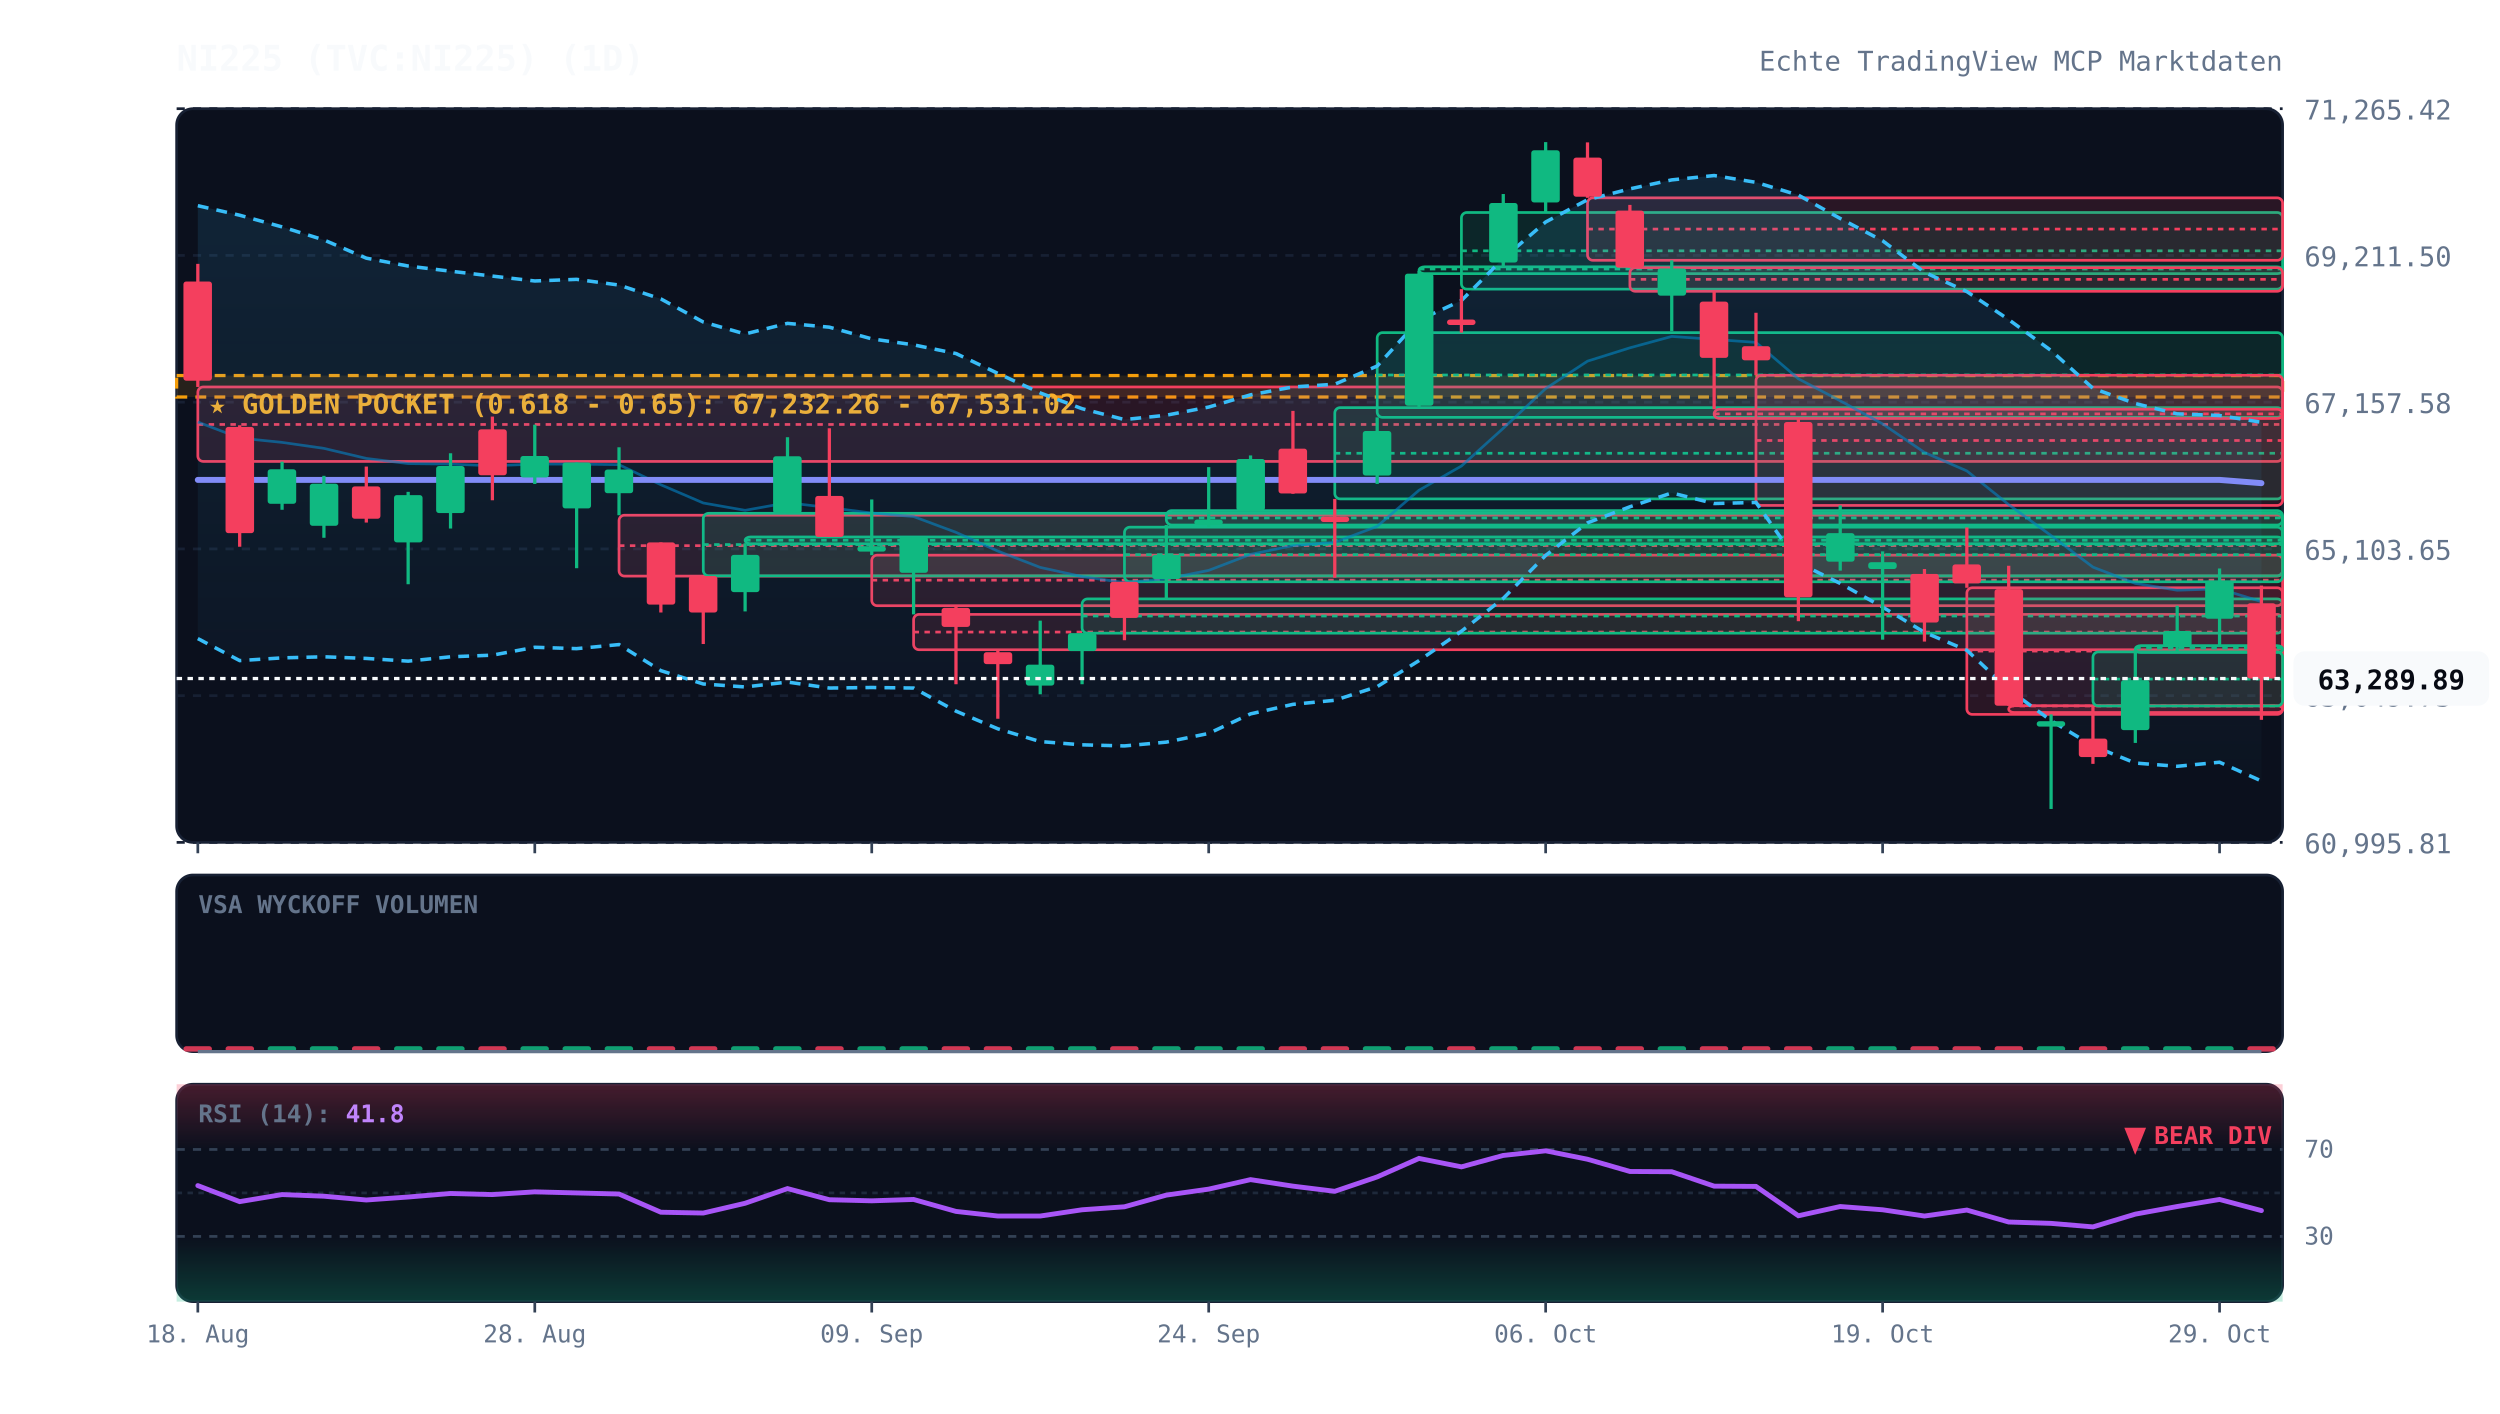
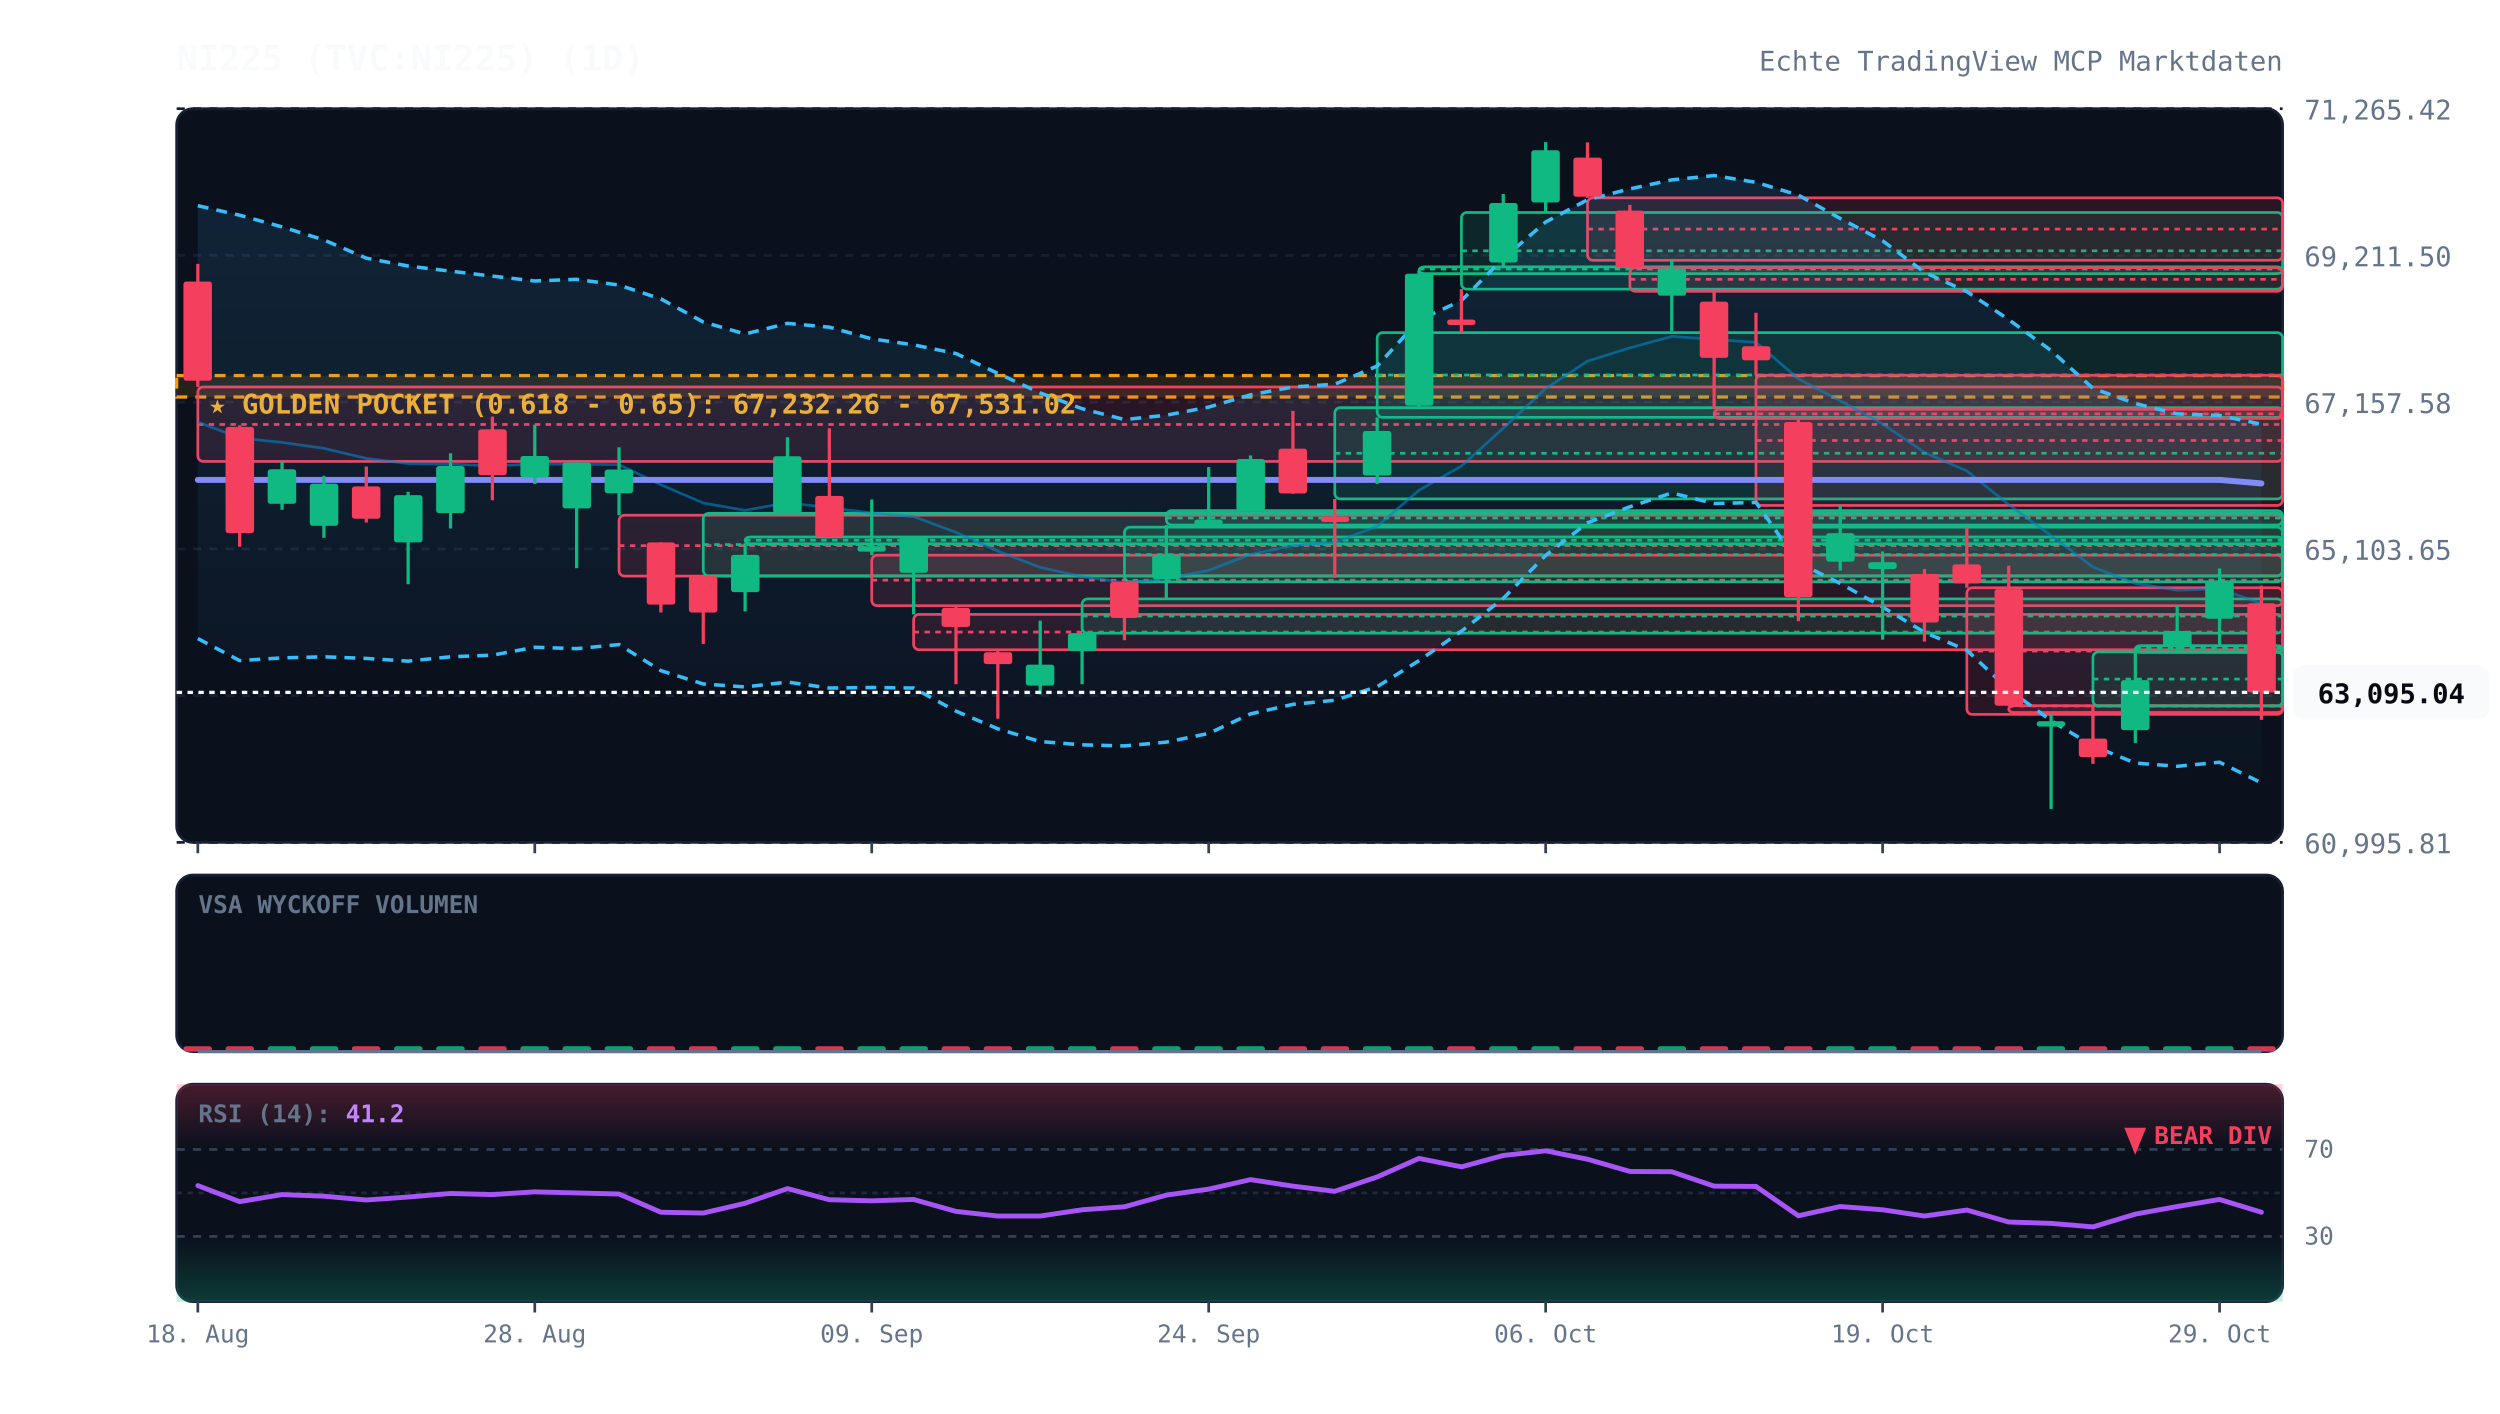
<svg xmlns="http://www.w3.org/2000/svg" viewBox="0 0 920 520" width="100%" height="100%" style="background:#070a13; font-family:'JetBrains Mono', monospace;">
  <defs>
    <linearGradient id="cloud-grad" x1="0%" y1="0%" x2="0%" y2="100%">
      <stop offset="0%" stop-color="#38bdf8" stop-opacity="0.12" />
      <stop offset="100%" stop-color="#38bdf8" stop-opacity="0.02" />
    </linearGradient>
    <linearGradient id="rsi-overbought" x1="0%" y1="0%" x2="0%" y2="100%">
      <stop offset="0%" stop-color="#f43f5e" stop-opacity="0.25" />
      <stop offset="100%" stop-color="#f43f5e" stop-opacity="0.0" />
    </linearGradient>
    <linearGradient id="rsi-oversold" x1="0%" y1="0%" x2="0%" y2="100%">
      <stop offset="0%" stop-color="#10b981" stop-opacity="0.0" />
      <stop offset="100%" stop-color="#10b981" stop-opacity="0.25" />
    </linearGradient>
  </defs>
  <rect x="65" y="40" width="775" height="270" fill="#0b101d" rx="6" stroke="#172033" stroke-width="1" />
  <rect x="65" y="322" width="775" height="65" fill="#0b101d" rx="6" stroke="#172033" stroke-width="1" />
  <rect x="65" y="399" width="775" height="80" fill="#0b101d" rx="6" stroke="#172033" stroke-width="1" />
  <line x1="65" y1="310.0" x2="840" y2="310.0" stroke="#172033" stroke-dasharray="3,3" stroke-width="1" />
  <text x="848" y="314.0" fill="#64748b" font-size="10" text-anchor="start">60,995.81</text>
  <line x1="65" y1="256.0" x2="840" y2="256.0" stroke="#172033" stroke-dasharray="3,3" stroke-width="1" />
  <text x="848" y="260.0" fill="#64748b" font-size="10" text-anchor="start">63,049.73</text>
  <line x1="65" y1="202.0" x2="840" y2="202.0" stroke="#172033" stroke-dasharray="3,3" stroke-width="1" />
  <text x="848" y="206.0" fill="#64748b" font-size="10" text-anchor="start">65,103.65</text>
  <line x1="65" y1="148.0" x2="840" y2="148.0" stroke="#172033" stroke-dasharray="3,3" stroke-width="1" />
  <text x="848" y="152.0" fill="#64748b" font-size="10" text-anchor="start">67,157.58</text>
  <line x1="65" y1="94.0" x2="840" y2="94.0" stroke="#172033" stroke-dasharray="3,3" stroke-width="1" />
  <text x="848" y="98.0" fill="#64748b" font-size="10" text-anchor="start">69,211.50</text>
  <line x1="65" y1="40.0" x2="840" y2="40.0" stroke="#172033" stroke-dasharray="3,3" stroke-width="1" />
  <text x="848" y="44.0" fill="#64748b" font-size="10" text-anchor="start">71,265.42</text>
  <rect x="65" y="138.2" width="775" height="7.9" fill="rgba(245, 158, 11, 0.12)" stroke="#f59e0b" stroke-dasharray="4,3" stroke-width="1.2" />
  <text x="77" y="152.2" fill="#fbbf24" font-size="10" font-weight="bold">★ GOLDEN POCKET (0.618 - 0.65): 67,232.26 - 67,531.02</text>
  <rect x="72.8" y="142.4" width="767.2" height="27.4" fill="rgba(244, 63, 94, 0.13)" stroke="#f43f5e" stroke-width="1" rx="2" />
  <line x1="72.8" y1="156.2" x2="840" y2="156.2" stroke="#f43f5e" stroke-dasharray="2,2" stroke-width="1" />
  <rect x="227.8" y="189.6" width="612.2" height="22.4" fill="rgba(244, 63, 94, 0.13)" stroke="#f43f5e" stroke-width="1" rx="2" />
  <line x1="227.8" y1="200.8" x2="840" y2="200.8" stroke="#f43f5e" stroke-dasharray="2,2" stroke-width="1" />
  <rect x="258.8" y="188.9" width="581.2" height="23.0" fill="rgba(16, 185, 129, 0.13)" stroke="#10b981" stroke-width="1" rx="2" />
  <line x1="258.8" y1="200.4" x2="840" y2="200.4" stroke="#10b981" stroke-dasharray="2,2" stroke-width="1" />
  <rect x="274.2" y="197.6" width="565.8" height="2.5" fill="rgba(16, 185, 129, 0.13)" stroke="#10b981" stroke-width="1" rx="2" />
  <line x1="274.2" y1="198.8" x2="840" y2="198.8" stroke="#10b981" stroke-dasharray="2,2" stroke-width="1" />
  <rect x="320.8" y="204.3" width="519.2" height="18.6" fill="rgba(244, 63, 94, 0.13)" stroke="#f43f5e" stroke-width="1" rx="2" />
  <line x1="320.8" y1="213.5" x2="840" y2="213.5" stroke="#f43f5e" stroke-dasharray="2,2" stroke-width="1" />
  <rect x="336.2" y="226.1" width="503.8" height="13.0" fill="rgba(244, 63, 94, 0.13)" stroke="#f43f5e" stroke-width="1" rx="2" />
  <line x1="336.2" y1="232.6" x2="840" y2="232.6" stroke="#f43f5e" stroke-dasharray="2,2" stroke-width="1" />
  <rect x="398.2" y="220.4" width="441.8" height="12.6" fill="rgba(16, 185, 129, 0.13)" stroke="#10b981" stroke-width="1" rx="2" />
  <line x1="398.2" y1="226.7" x2="840" y2="226.7" stroke="#10b981" stroke-dasharray="2,2" stroke-width="1" />
  <rect x="413.8" y="194.0" width="426.2" height="20.1" fill="rgba(16, 185, 129, 0.13)" stroke="#10b981" stroke-width="1" rx="2" />
  <line x1="413.8" y1="204.1" x2="840" y2="204.1" stroke="#10b981" stroke-dasharray="2,2" stroke-width="1" />
  <rect x="429.2" y="187.9" width="410.8" height="5.3" fill="rgba(16, 185, 129, 0.13)" stroke="#10b981" stroke-width="1" rx="2" />
  <line x1="429.2" y1="190.6" x2="840" y2="190.6" stroke="#10b981" stroke-dasharray="2,2" stroke-width="1" />
  <rect x="491.2" y="150.0" width="348.8" height="33.6" fill="rgba(16, 185, 129, 0.13)" stroke="#10b981" stroke-width="1" rx="2" />
  <line x1="491.2" y1="166.8" x2="840" y2="166.8" stroke="#10b981" stroke-dasharray="2,2" stroke-width="1" />
  <rect x="506.8" y="122.4" width="333.2" height="31.2" fill="rgba(16, 185, 129, 0.13)" stroke="#10b981" stroke-width="1" rx="2" />
  <line x1="506.8" y1="138.0" x2="840" y2="138.0" stroke="#10b981" stroke-dasharray="2,2" stroke-width="1" />
  <rect x="522.2" y="98.2" width="317.8" height="2.5" fill="rgba(16, 185, 129, 0.13)" stroke="#10b981" stroke-width="1" rx="2" />
  <line x1="522.2" y1="99.0" x2="840" y2="99.0" stroke="#10b981" stroke-dasharray="2,2" stroke-width="1" />
  <rect x="537.8" y="78.2" width="302.2" height="28.2" fill="rgba(16, 185, 129, 0.13)" stroke="#10b981" stroke-width="1" rx="2" />
  <line x1="537.8" y1="92.3" x2="840" y2="92.3" stroke="#10b981" stroke-dasharray="2,2" stroke-width="1" />
  <rect x="584.2" y="72.8" width="255.8" height="23.0" fill="rgba(244, 63, 94, 0.13)" stroke="#f43f5e" stroke-width="1" rx="2" />
  <line x1="584.2" y1="84.3" x2="840" y2="84.3" stroke="#f43f5e" stroke-dasharray="2,2" stroke-width="1" />
  <rect x="599.8" y="98.5" width="240.2" height="8.7" fill="rgba(244, 63, 94, 0.13)" stroke="#f43f5e" stroke-width="1" rx="2" />
  <line x1="599.8" y1="102.8" x2="840" y2="102.8" stroke="#f43f5e" stroke-dasharray="2,2" stroke-width="1" />
  <rect x="630.8" y="150.6" width="209.2" height="3.4" fill="rgba(244, 63, 94, 0.13)" stroke="#f43f5e" stroke-width="1" rx="2" />
  <line x1="630.8" y1="152.3" x2="840" y2="152.3" stroke="#f43f5e" stroke-dasharray="2,2" stroke-width="1" />
  <rect x="646.2" y="138.1" width="193.8" height="47.9" fill="rgba(244, 63, 94, 0.13)" stroke="#f43f5e" stroke-width="1" rx="2" />
  <line x1="646.2" y1="162.1" x2="840" y2="162.1" stroke="#f43f5e" stroke-dasharray="2,2" stroke-width="1" />
  <rect x="723.8" y="216.3" width="116.2" height="46.6" fill="rgba(244, 63, 94, 0.13)" stroke="#f43f5e" stroke-width="1" rx="2" />
  <line x1="723.8" y1="239.6" x2="840" y2="239.6" stroke="#f43f5e" stroke-dasharray="2,2" stroke-width="1" />
  <rect x="739.2" y="259.7" width="100.8" height="2.5" fill="rgba(244, 63, 94, 0.13)" stroke="#f43f5e" stroke-width="1" rx="2" />
  <line x1="739.2" y1="259.8" x2="840" y2="259.8" stroke="#f43f5e" stroke-dasharray="2,2" stroke-width="1" />
  <rect x="770.2" y="239.9" width="69.8" height="19.9" fill="rgba(16, 185, 129, 0.13)" stroke="#10b981" stroke-width="1" rx="2" />
  <line x1="770.2" y1="249.9" x2="840" y2="249.9" stroke="#10b981" stroke-dasharray="2,2" stroke-width="1" />
  <rect x="785.8" y="237.6" width="54.2" height="2.5" fill="rgba(16, 185, 129, 0.13)" stroke="#10b981" stroke-width="1" rx="2" />
  <line x1="785.8" y1="238.5" x2="840" y2="238.5" stroke="#10b981" stroke-dasharray="2,2" stroke-width="1" />
-   <polygon points="72.8,75.7 88.2,79.2 103.8,83.5 119.2,88.3 134.8,95.0 150.2,97.9 165.8,99.8 181.2,101.6 196.8,103.4 212.2,102.8 227.8,104.9 243.2,110.0 258.8,118.5 274.2,122.9 289.8,119.0 305.2,120.4 320.8,124.7 336.2,126.9 351.8,130.1 367.2,137.4 382.8,144.6 398.2,150.4 413.8,154.4 429.2,152.8 444.8,149.8 460.2,145.3 475.8,142.4 491.2,141.4 506.8,134.7 522.2,117.8 537.8,110.6 553.2,95.1 568.8,81.7 584.2,73.5 599.8,69.5 615.2,66.2 630.8,64.6 646.2,67.1 661.8,71.8 677.2,80.4 692.8,88.6 708.2,100.2 723.8,107.3 739.2,117.6 754.8,129.0 770.2,142.9 785.8,148.5 801.2,152.3 816.8,152.9 832.2,155.4 832.2,287.4 816.8,280.5 801.2,282.0 785.8,280.8 770.2,274.5 754.8,265.2 739.2,253.7 723.8,239.3 708.2,232.7 692.8,223.4 677.2,214.7 661.8,207.1 646.2,184.9 630.8,185.3 615.2,181.4 599.8,186.5 584.2,192.4 568.8,204.4 553.2,220.2 537.8,232.3 522.2,243.1 506.8,252.7 491.2,257.7 475.8,259.2 460.2,262.7 444.8,269.9 429.2,273.1 413.8,274.5 398.2,274.1 382.8,272.9 367.2,268.2 351.8,261.7 336.2,253.2 320.8,253.0 305.2,253.2 289.8,251.0 274.2,252.8 258.8,251.7 243.2,246.8 227.8,237.2 212.2,238.7 196.8,238.2 181.2,241.1 165.8,241.7 150.2,243.3 134.8,242.3 119.2,241.7 103.8,242.1 88.2,243.1 72.8,235.0" fill="url(#cloud-grad)" />
-   <polyline points="72.8,75.7 88.2,79.2 103.8,83.5 119.2,88.3 134.8,95.0 150.2,97.9 165.8,99.8 181.2,101.6 196.8,103.4 212.2,102.8 227.8,104.9 243.2,110.0 258.8,118.5 274.2,122.9 289.8,119.0 305.2,120.4 320.8,124.7 336.2,126.9 351.8,130.1 367.2,137.4 382.8,144.6 398.2,150.4 413.8,154.4 429.2,152.8 444.8,149.8 460.2,145.3 475.8,142.4 491.2,141.4 506.8,134.7 522.2,117.8 537.8,110.6 553.2,95.1 568.8,81.7 584.2,73.5 599.8,69.5 615.2,66.2 630.8,64.6 646.2,67.1 661.8,71.8 677.2,80.4 692.8,88.6 708.2,100.2 723.8,107.3 739.2,117.6 754.8,129.0 770.2,142.9 785.8,148.5 801.2,152.3 816.8,152.9 832.2,155.4" fill="none" stroke="#38bdf8" stroke-width="1.3" stroke-dasharray="4,3" />
-   <polyline points="72.8,235.0 88.2,243.1 103.8,242.1 119.2,241.7 134.8,242.3 150.2,243.3 165.8,241.7 181.2,241.1 196.8,238.2 212.2,238.7 227.8,237.2 243.2,246.8 258.8,251.7 274.2,252.8 289.8,251.0 305.2,253.2 320.8,253.0 336.2,253.2 351.8,261.7 367.2,268.2 382.8,272.9 398.2,274.1 413.8,274.5 429.2,273.1 444.8,269.9 460.2,262.7 475.8,259.2 491.2,257.7 506.8,252.7 522.2,243.1 537.8,232.3 553.2,220.2 568.8,204.4 584.2,192.4 599.8,186.5 615.2,181.4 630.8,185.3 646.2,184.9 661.8,207.1 677.2,214.7 692.8,223.4 708.2,232.7 723.8,239.3 739.2,253.7 754.8,265.2 770.2,274.5 785.8,280.8 801.2,282.0 816.8,280.5 832.2,287.4" fill="none" stroke="#38bdf8" stroke-width="1.3" stroke-dasharray="4,3" />
-   <polyline points="72.8,155.3 88.2,161.2 103.8,162.8 119.2,165.0 134.8,168.7 150.2,170.6 165.8,170.8 181.2,171.4 196.8,170.8 212.2,170.8 227.8,171.0 243.2,178.4 258.8,185.1 274.2,187.8 289.8,185.0 305.2,186.8 320.8,188.8 336.2,190.1 351.8,195.9 367.2,202.8 382.8,208.8 398.2,212.2 413.8,214.4 429.2,213.0 444.8,209.9 460.2,204.0 475.8,200.8 491.2,199.6 506.8,193.7 522.2,180.4 537.8,171.5 553.2,157.6 568.8,143.0 584.2,132.9 599.8,128.0 615.2,123.8 630.8,124.9 646.2,126.0 661.8,139.4 677.2,147.5 692.8,156.0 708.2,166.5 723.8,173.3 739.2,185.7 754.8,197.1 770.2,208.7 785.8,214.7 801.2,217.2 816.8,216.7 832.2,221.4" fill="none" stroke="#0284c7" stroke-width="1.0" stroke-opacity="0.6" />
-   <polyline points="72.8,176.6 88.2,176.6 103.8,176.6 119.2,176.6 134.8,176.6 150.2,176.6 165.8,176.6 181.2,176.6 196.8,176.6 212.2,176.6 227.8,176.6 243.2,176.6 258.8,176.6 274.2,176.6 289.8,176.6 305.2,176.6 320.8,176.6 336.2,176.6 351.8,176.6 367.2,176.6 382.8,176.6 398.2,176.6 413.8,176.6 429.2,176.6 444.8,176.6 460.2,176.6 475.8,176.6 491.2,176.6 506.8,176.6 522.2,176.6 537.8,176.6 553.2,176.6 568.8,176.6 584.2,176.6 599.8,176.6 615.2,176.6 630.8,176.6 646.2,176.6 661.8,176.6 677.2,176.6 692.8,176.6 708.2,176.6 723.8,176.6 739.2,176.6 754.8,176.6 770.2,176.6 785.8,176.6 801.2,176.6 816.8,176.6 832.2,177.8" fill="none" stroke="#818cf8" stroke-width="2.2" stroke-linecap="round" />
+   <polygon points="72.8,75.7 88.2,79.2 103.8,83.5 119.2,88.3 134.8,95.0 150.2,97.9 165.8,99.8 181.2,101.6 196.8,103.4 212.2,102.8 227.8,104.9 243.2,110.0 258.8,118.5 274.2,122.9 289.8,119.0 305.2,120.4 320.8,124.7 336.2,126.9 351.8,130.1 367.2,137.4 382.8,144.6 398.2,150.4 413.8,154.4 429.2,152.8 444.8,149.8 460.2,145.3 475.8,142.4 491.2,141.4 506.8,134.7 522.2,117.8 537.8,110.6 553.2,95.1 568.8,81.7 584.2,73.5 599.8,69.5 615.2,66.2 630.8,64.6 646.2,67.1 661.8,71.8 677.2,80.4 692.8,88.6 708.2,100.2 723.8,107.3 739.2,117.6 754.8,129.0 770.2,142.9 785.8,148.5 801.2,152.3 816.8,152.9 832.2,156.1 832.2,288.1 816.8,280.5 801.2,282.0 785.8,280.8 770.2,274.5 754.8,265.2 739.2,253.7 723.8,239.3 708.2,232.7 692.8,223.4 677.2,214.7 661.8,207.1 646.2,184.9 630.8,185.3 615.2,181.4 599.8,186.5 584.2,192.4 568.8,204.4 553.2,220.2 537.8,232.3 522.2,243.1 506.8,252.7 491.2,257.7 475.8,259.2 460.2,262.7 444.8,269.9 429.2,273.1 413.8,274.5 398.2,274.1 382.8,272.9 367.2,268.2 351.8,261.7 336.2,253.2 320.8,253.0 305.2,253.2 289.8,251.0 274.2,252.8 258.8,251.7 243.2,246.8 227.8,237.2 212.2,238.7 196.8,238.2 181.2,241.1 165.8,241.7 150.2,243.3 134.8,242.3 119.2,241.7 103.8,242.1 88.2,243.1 72.8,235.0" fill="url(#cloud-grad)" />
+   <polyline points="72.8,75.7 88.2,79.2 103.8,83.5 119.2,88.3 134.8,95.0 150.2,97.9 165.8,99.8 181.2,101.6 196.8,103.4 212.2,102.8 227.8,104.9 243.2,110.0 258.8,118.5 274.2,122.9 289.8,119.0 305.2,120.4 320.8,124.7 336.2,126.9 351.8,130.1 367.2,137.4 382.8,144.6 398.2,150.4 413.8,154.4 429.2,152.8 444.8,149.8 460.2,145.3 475.8,142.4 491.2,141.4 506.8,134.7 522.2,117.8 537.8,110.6 553.2,95.1 568.8,81.7 584.2,73.5 599.8,69.5 615.2,66.2 630.8,64.6 646.2,67.1 661.8,71.8 677.2,80.4 692.8,88.6 708.2,100.2 723.8,107.3 739.2,117.6 754.8,129.0 770.2,142.9 785.8,148.5 801.2,152.3 816.8,152.9 832.2,156.1" fill="none" stroke="#38bdf8" stroke-width="1.3" stroke-dasharray="4,3" />
+   <polyline points="72.8,235.0 88.2,243.1 103.8,242.1 119.2,241.7 134.8,242.3 150.2,243.3 165.8,241.7 181.2,241.1 196.8,238.2 212.2,238.7 227.8,237.2 243.2,246.8 258.8,251.7 274.2,252.8 289.8,251.0 305.2,253.2 320.8,253.0 336.2,253.2 351.8,261.7 367.2,268.2 382.8,272.9 398.2,274.1 413.8,274.5 429.2,273.1 444.8,269.9 460.2,262.7 475.8,259.2 491.2,257.7 506.8,252.7 522.2,243.1 537.8,232.3 553.2,220.2 568.8,204.4 584.2,192.4 599.8,186.5 615.2,181.4 630.8,185.3 646.2,184.9 661.8,207.1 677.2,214.7 692.8,223.4 708.2,232.7 723.8,239.3 739.2,253.7 754.8,265.2 770.2,274.5 785.8,280.8 801.2,282.0 816.8,280.5 832.2,288.1" fill="none" stroke="#38bdf8" stroke-width="1.3" stroke-dasharray="4,3" />
+   <polyline points="72.8,155.3 88.2,161.2 103.8,162.8 119.2,165.0 134.8,168.7 150.2,170.6 165.8,170.8 181.2,171.4 196.8,170.8 212.2,170.8 227.8,171.0 243.2,178.4 258.8,185.1 274.2,187.8 289.8,185.0 305.2,186.8 320.8,188.8 336.2,190.1 351.8,195.9 367.2,202.8 382.8,208.8 398.2,212.2 413.8,214.4 429.2,213.0 444.8,209.9 460.2,204.0 475.8,200.8 491.2,199.6 506.8,193.7 522.2,180.4 537.8,171.5 553.2,157.6 568.8,143.0 584.2,132.9 599.8,128.0 615.2,123.8 630.8,124.9 646.2,126.0 661.8,139.4 677.2,147.5 692.8,156.0 708.2,166.5 723.8,173.3 739.2,185.7 754.8,197.1 770.2,208.7 785.8,214.7 801.2,217.2 816.8,216.7 832.2,222.1" fill="none" stroke="#0284c7" stroke-width="1.0" stroke-opacity="0.6" />
+   <polyline points="72.8,176.6 88.2,176.6 103.8,176.6 119.2,176.6 134.8,176.6 150.2,176.6 165.8,176.6 181.2,176.6 196.8,176.6 212.2,176.6 227.8,176.6 243.2,176.6 258.8,176.6 274.2,176.6 289.8,176.6 305.2,176.6 320.8,176.6 336.2,176.6 351.8,176.6 367.2,176.6 382.8,176.6 398.2,176.6 413.8,176.6 429.2,176.6 444.8,176.6 460.2,176.6 475.8,176.6 491.2,176.6 506.8,176.6 522.2,176.6 537.8,176.6 553.2,176.6 568.8,176.6 584.2,176.6 599.8,176.6 615.2,176.6 630.8,176.6 646.2,176.6 661.8,176.6 677.2,176.6 692.8,176.6 708.2,176.6 723.8,176.6 739.2,176.6 754.8,176.6 770.2,176.6 785.8,176.6 801.2,176.6 816.8,176.6 832.2,177.9" fill="none" stroke="#818cf8" stroke-width="2.2" stroke-linecap="round" />
  <line x1="72.8" y1="97.1" x2="72.8" y2="142.4" stroke="#f43f5e" stroke-width="1.2" />
  <rect x="67.5" y="103.6" width="10.5" height="36.5" fill="#f43f5e" rx="1" />
  <line x1="88.2" y1="156.5" x2="88.2" y2="201.2" stroke="#f43f5e" stroke-width="1.2" />
  <rect x="83.0" y="157.1" width="10.5" height="39.1" fill="#f43f5e" rx="1" />
  <line x1="103.8" y1="169.9" x2="103.8" y2="187.6" stroke="#10b981" stroke-width="1.2" />
  <rect x="98.5" y="172.7" width="10.5" height="12.7" fill="#10b981" rx="1" />
  <line x1="119.2" y1="175.1" x2="119.2" y2="197.9" stroke="#10b981" stroke-width="1.2" />
  <rect x="114.0" y="178.0" width="10.5" height="15.5" fill="#10b981" rx="1" />
  <line x1="134.8" y1="171.7" x2="134.8" y2="192.3" stroke="#f43f5e" stroke-width="1.2" />
  <rect x="129.5" y="179.0" width="10.5" height="11.9" fill="#f43f5e" rx="1" />
  <line x1="150.2" y1="181.0" x2="150.2" y2="215.0" stroke="#10b981" stroke-width="1.2" />
  <rect x="145.0" y="182.2" width="10.5" height="17.4" fill="#10b981" rx="1" />
  <line x1="165.8" y1="166.8" x2="165.8" y2="194.5" stroke="#10b981" stroke-width="1.2" />
  <rect x="160.5" y="171.5" width="10.5" height="17.3" fill="#10b981" rx="1" />
  <line x1="181.2" y1="153.3" x2="181.2" y2="184.1" stroke="#f43f5e" stroke-width="1.2" />
  <rect x="176.0" y="158.0" width="10.5" height="16.9" fill="#f43f5e" rx="1" />
  <line x1="196.8" y1="156.3" x2="196.8" y2="178.1" stroke="#10b981" stroke-width="1.2" />
  <rect x="191.5" y="167.8" width="10.5" height="7.9" fill="#10b981" rx="1" />
  <line x1="212.2" y1="170.2" x2="212.2" y2="209.1" stroke="#10b981" stroke-width="1.2" />
  <rect x="207.0" y="170.2" width="10.5" height="16.9" fill="#10b981" rx="1" />
  <line x1="227.8" y1="164.6" x2="227.8" y2="189.6" stroke="#10b981" stroke-width="1.2" />
  <rect x="222.5" y="172.8" width="10.5" height="8.7" fill="#10b981" rx="1" />
  <line x1="243.2" y1="199.6" x2="243.2" y2="225.4" stroke="#f43f5e" stroke-width="1.2" />
  <rect x="238.0" y="199.6" width="10.5" height="22.9" fill="#f43f5e" rx="1" />
  <line x1="258.8" y1="212.0" x2="258.8" y2="237.0" stroke="#f43f5e" stroke-width="1.2" />
  <rect x="253.5" y="212.0" width="10.5" height="13.4" fill="#f43f5e" rx="1" />
  <line x1="274.2" y1="199.9" x2="274.2" y2="225.0" stroke="#10b981" stroke-width="1.2" />
  <rect x="269.0" y="204.2" width="10.5" height="13.7" fill="#10b981" rx="1" />
  <line x1="289.8" y1="160.9" x2="289.8" y2="188.9" stroke="#10b981" stroke-width="1.2" />
  <rect x="284.5" y="167.9" width="10.5" height="21.0" fill="#10b981" rx="1" />
  <line x1="305.2" y1="157.6" x2="305.2" y2="197.6" stroke="#f43f5e" stroke-width="1.2" />
  <rect x="300.0" y="182.5" width="10.5" height="15.1" fill="#f43f5e" rx="1" />
  <line x1="320.8" y1="183.8" x2="320.8" y2="204.3" stroke="#10b981" stroke-width="1.2" />
  <rect x="315.5" y="201.0" width="10.5" height="2.0" fill="#10b981" rx="1" />
  <line x1="336.2" y1="197.6" x2="336.2" y2="226.1" stroke="#10b981" stroke-width="1.2" />
  <rect x="331.0" y="197.6" width="10.5" height="13.2" fill="#10b981" rx="1" />
  <line x1="351.8" y1="222.8" x2="351.8" y2="251.8" stroke="#f43f5e" stroke-width="1.2" />
  <rect x="346.5" y="223.7" width="10.5" height="7.0" fill="#f43f5e" rx="1" />
  <line x1="367.2" y1="239.1" x2="367.2" y2="264.5" stroke="#f43f5e" stroke-width="1.2" />
  <rect x="362.0" y="240.0" width="10.5" height="4.4" fill="#f43f5e" rx="1" />
  <line x1="382.8" y1="228.4" x2="382.8" y2="255.5" stroke="#10b981" stroke-width="1.2" />
  <rect x="377.5" y="244.6" width="10.5" height="7.7" fill="#10b981" rx="1" />
  <line x1="398.2" y1="233.0" x2="398.2" y2="251.8" stroke="#10b981" stroke-width="1.2" />
  <rect x="393.0" y="233.0" width="10.5" height="6.6" fill="#10b981" rx="1" />
  <line x1="413.8" y1="214.1" x2="413.8" y2="235.6" stroke="#f43f5e" stroke-width="1.2" />
  <rect x="408.5" y="214.1" width="10.5" height="13.3" fill="#f43f5e" rx="1" />
  <line x1="429.2" y1="193.2" x2="429.2" y2="220.4" stroke="#10b981" stroke-width="1.2" />
  <rect x="424.0" y="204.2" width="10.5" height="8.9" fill="#10b981" rx="1" />
  <line x1="444.8" y1="171.9" x2="444.8" y2="194.0" stroke="#10b981" stroke-width="1.2" />
  <rect x="439.5" y="191.2" width="10.5" height="2.0" fill="#10b981" rx="1" />
  <line x1="460.2" y1="167.6" x2="460.2" y2="187.9" stroke="#10b981" stroke-width="1.2" />
  <rect x="455.0" y="168.9" width="10.5" height="19.0" fill="#10b981" rx="1" />
  <line x1="475.8" y1="151.2" x2="475.8" y2="181.7" stroke="#f43f5e" stroke-width="1.2" />
  <rect x="470.5" y="165.1" width="10.5" height="16.5" fill="#f43f5e" rx="1" />
  <line x1="491.2" y1="183.6" x2="491.2" y2="212.6" stroke="#f43f5e" stroke-width="1.2" />
  <rect x="486.0" y="190.1" width="10.5" height="2.0" fill="#f43f5e" rx="1" />
  <line x1="506.8" y1="153.6" x2="506.8" y2="178.1" stroke="#10b981" stroke-width="1.2" />
  <rect x="501.5" y="158.6" width="10.5" height="16.4" fill="#10b981" rx="1" />
  <line x1="522.2" y1="99.7" x2="522.2" y2="150.0" stroke="#10b981" stroke-width="1.2" />
  <rect x="517.0" y="100.7" width="10.5" height="48.6" fill="#10b981" rx="1" />
  <line x1="537.8" y1="106.4" x2="537.8" y2="122.4" stroke="#f43f5e" stroke-width="1.2" />
  <rect x="532.5" y="117.6" width="10.5" height="2.0" fill="#f43f5e" rx="1" />
  <line x1="553.2" y1="71.4" x2="553.2" y2="98.2" stroke="#10b981" stroke-width="1.2" />
  <rect x="548.0" y="74.7" width="10.5" height="21.9" fill="#10b981" rx="1" />
  <line x1="568.8" y1="52.3" x2="568.8" y2="78.2" stroke="#10b981" stroke-width="1.2" />
  <rect x="563.5" y="55.3" width="10.5" height="19.2" fill="#10b981" rx="1" />
  <line x1="584.2" y1="52.4" x2="584.2" y2="72.8" stroke="#f43f5e" stroke-width="1.2" />
  <rect x="579.0" y="58.0" width="10.5" height="14.4" fill="#f43f5e" rx="1" />
  <line x1="599.8" y1="75.4" x2="599.8" y2="98.5" stroke="#f43f5e" stroke-width="1.2" />
  <rect x="594.5" y="77.5" width="10.5" height="21.0" fill="#f43f5e" rx="1" />
  <line x1="615.2" y1="95.8" x2="615.2" y2="121.9" stroke="#10b981" stroke-width="1.2" />
  <rect x="610.0" y="98.8" width="10.5" height="10.0" fill="#10b981" rx="1" />
  <line x1="630.8" y1="107.2" x2="630.8" y2="150.6" stroke="#f43f5e" stroke-width="1.2" />
  <rect x="625.5" y="111.0" width="10.5" height="20.7" fill="#f43f5e" rx="1" />
  <line x1="646.2" y1="115.1" x2="646.2" y2="138.1" stroke="#f43f5e" stroke-width="1.2" />
  <rect x="641.0" y="127.4" width="10.5" height="5.2" fill="#f43f5e" rx="1" />
  <line x1="661.8" y1="154.0" x2="661.8" y2="228.6" stroke="#f43f5e" stroke-width="1.2" />
  <rect x="656.5" y="155.3" width="10.5" height="64.5" fill="#f43f5e" rx="1" />
  <line x1="677.2" y1="186.0" x2="677.2" y2="210.0" stroke="#10b981" stroke-width="1.2" />
  <rect x="672.0" y="196.2" width="10.5" height="10.5" fill="#10b981" rx="1" />
  <line x1="692.8" y1="202.9" x2="692.8" y2="235.4" stroke="#10b981" stroke-width="1.2" />
  <rect x="687.5" y="206.9" width="10.5" height="2.5" fill="#10b981" rx="1" />
  <line x1="708.2" y1="209.4" x2="708.2" y2="236.1" stroke="#f43f5e" stroke-width="1.2" />
  <rect x="703.0" y="211.2" width="10.5" height="17.9" fill="#f43f5e" rx="1" />
  <line x1="723.8" y1="194.1" x2="723.8" y2="216.3" stroke="#f43f5e" stroke-width="1.2" />
  <rect x="718.5" y="207.7" width="10.5" height="7.0" fill="#f43f5e" rx="1" />
  <line x1="739.2" y1="208.2" x2="739.2" y2="259.7" stroke="#f43f5e" stroke-width="1.2" />
  <rect x="734.0" y="216.8" width="10.5" height="42.9" fill="#f43f5e" rx="1" />
  <line x1="754.8" y1="262.9" x2="754.8" y2="297.7" stroke="#10b981" stroke-width="1.2" />
  <rect x="749.5" y="265.4" width="10.5" height="2.0" fill="#10b981" rx="1" />
  <line x1="770.2" y1="259.9" x2="770.2" y2="281.1" stroke="#f43f5e" stroke-width="1.2" />
  <rect x="765.0" y="271.8" width="10.5" height="6.8" fill="#f43f5e" rx="1" />
  <line x1="785.8" y1="239.3" x2="785.8" y2="273.4" stroke="#10b981" stroke-width="1.2" />
  <rect x="780.5" y="250.3" width="10.5" height="18.4" fill="#10b981" rx="1" />
  <line x1="801.2" y1="222.9" x2="801.2" y2="239.9" stroke="#10b981" stroke-width="1.2" />
  <rect x="796.0" y="232.2" width="10.5" height="5.7" fill="#10b981" rx="1" />
  <line x1="816.8" y1="209.2" x2="816.8" y2="237.6" stroke="#10b981" stroke-width="1.2" />
  <rect x="811.5" y="213.7" width="10.5" height="14.0" fill="#10b981" rx="1" />
  <line x1="832.2" y1="215.5" x2="832.2" y2="264.9" stroke="#f43f5e" stroke-width="1.2" />
-   <rect x="827.0" y="222.0" width="10.5" height="27.7" fill="#f43f5e" rx="1" />
-   <line x1="65" y1="249.7" x2="840" y2="249.7" stroke="#f8fafc" stroke-width="1.2" stroke-dasharray="2,2" />
-   <rect x="844" y="239.7" width="72" height="20" fill="#f8fafc" rx="4" />
-   <text x="880" y="253.7" fill="#070a13" font-size="10" font-weight="bold" text-anchor="middle">63,289.89</text>
+   <rect x="827.0" y="222.0" width="10.5" height="32.8" fill="#f43f5e" rx="1" />
+   <line x1="65" y1="254.8" x2="840" y2="254.8" stroke="#f8fafc" stroke-width="1.2" stroke-dasharray="2,2" />
+   <rect x="844" y="244.8" width="72" height="20" fill="#f8fafc" rx="4" />
+   <text x="880" y="258.8" fill="#070a13" font-size="10" font-weight="bold" text-anchor="middle">63,095.04</text>
  <text x="73" y="336" fill="#64748b" font-size="9" font-weight="bold">VSA WYCKOFF VOLUMEN</text>
  <rect x="67.5" y="385.0" width="10.5" height="2.0" fill="#f43f5e" opacity="0.85" rx="1" />
  <rect x="83.0" y="385.0" width="10.5" height="2.0" fill="#f43f5e" opacity="0.85" rx="1" />
  <rect x="98.5" y="385.0" width="10.5" height="2.0" fill="#10b981" opacity="0.85" rx="1" />
  <rect x="114.0" y="385.0" width="10.5" height="2.0" fill="#10b981" opacity="0.85" rx="1" />
  <rect x="129.5" y="385.0" width="10.5" height="2.0" fill="#f43f5e" opacity="0.85" rx="1" />
  <rect x="145.0" y="385.0" width="10.5" height="2.0" fill="#10b981" opacity="0.85" rx="1" />
  <rect x="160.5" y="385.0" width="10.5" height="2.0" fill="#10b981" opacity="0.85" rx="1" />
  <rect x="176.0" y="385.0" width="10.5" height="2.0" fill="#f43f5e" opacity="0.85" rx="1" />
  <rect x="191.5" y="385.0" width="10.5" height="2.0" fill="#10b981" opacity="0.85" rx="1" />
  <rect x="207.0" y="385.0" width="10.5" height="2.0" fill="#10b981" opacity="0.85" rx="1" />
  <rect x="222.5" y="385.0" width="10.5" height="2.0" fill="#10b981" opacity="0.85" rx="1" />
  <rect x="238.0" y="385.0" width="10.5" height="2.0" fill="#f43f5e" opacity="0.85" rx="1" />
  <rect x="253.5" y="385.0" width="10.5" height="2.0" fill="#f43f5e" opacity="0.85" rx="1" />
  <rect x="269.0" y="385.0" width="10.5" height="2.0" fill="#10b981" opacity="0.85" rx="1" />
  <rect x="284.5" y="385.0" width="10.5" height="2.0" fill="#10b981" opacity="0.85" rx="1" />
  <rect x="300.0" y="385.0" width="10.5" height="2.0" fill="#f43f5e" opacity="0.85" rx="1" />
  <rect x="315.5" y="385.0" width="10.5" height="2.0" fill="#10b981" opacity="0.85" rx="1" />
  <rect x="331.0" y="385.0" width="10.5" height="2.0" fill="#10b981" opacity="0.85" rx="1" />
  <rect x="346.5" y="385.0" width="10.5" height="2.0" fill="#f43f5e" opacity="0.85" rx="1" />
  <rect x="362.0" y="385.0" width="10.5" height="2.0" fill="#f43f5e" opacity="0.85" rx="1" />
  <rect x="377.5" y="385.0" width="10.5" height="2.0" fill="#10b981" opacity="0.85" rx="1" />
  <rect x="393.0" y="385.0" width="10.5" height="2.0" fill="#10b981" opacity="0.85" rx="1" />
  <rect x="408.5" y="385.0" width="10.5" height="2.0" fill="#f43f5e" opacity="0.85" rx="1" />
  <rect x="424.0" y="385.0" width="10.5" height="2.0" fill="#10b981" opacity="0.85" rx="1" />
  <rect x="439.5" y="385.0" width="10.5" height="2.0" fill="#10b981" opacity="0.85" rx="1" />
  <rect x="455.0" y="385.0" width="10.5" height="2.0" fill="#10b981" opacity="0.85" rx="1" />
  <rect x="470.5" y="385.0" width="10.5" height="2.0" fill="#f43f5e" opacity="0.85" rx="1" />
  <rect x="486.0" y="385.0" width="10.5" height="2.0" fill="#f43f5e" opacity="0.85" rx="1" />
  <rect x="501.5" y="385.0" width="10.5" height="2.0" fill="#10b981" opacity="0.85" rx="1" />
  <rect x="517.0" y="385.0" width="10.5" height="2.0" fill="#10b981" opacity="0.85" rx="1" />
  <rect x="532.5" y="385.0" width="10.5" height="2.0" fill="#f43f5e" opacity="0.85" rx="1" />
  <rect x="548.0" y="385.0" width="10.5" height="2.0" fill="#10b981" opacity="0.85" rx="1" />
  <rect x="563.5" y="385.0" width="10.5" height="2.0" fill="#10b981" opacity="0.85" rx="1" />
  <rect x="579.0" y="385.0" width="10.5" height="2.0" fill="#f43f5e" opacity="0.85" rx="1" />
  <rect x="594.5" y="385.0" width="10.5" height="2.0" fill="#f43f5e" opacity="0.85" rx="1" />
  <rect x="610.0" y="385.0" width="10.5" height="2.0" fill="#10b981" opacity="0.85" rx="1" />
  <rect x="625.5" y="385.0" width="10.5" height="2.0" fill="#f43f5e" opacity="0.85" rx="1" />
  <rect x="641.0" y="385.0" width="10.5" height="2.0" fill="#f43f5e" opacity="0.85" rx="1" />
  <rect x="656.5" y="385.0" width="10.5" height="2.0" fill="#f43f5e" opacity="0.85" rx="1" />
  <rect x="672.0" y="385.0" width="10.5" height="2.0" fill="#10b981" opacity="0.85" rx="1" />
  <rect x="687.5" y="385.0" width="10.5" height="2.0" fill="#10b981" opacity="0.85" rx="1" />
  <rect x="703.0" y="385.0" width="10.5" height="2.0" fill="#f43f5e" opacity="0.85" rx="1" />
  <rect x="718.5" y="385.0" width="10.5" height="2.0" fill="#f43f5e" opacity="0.85" rx="1" />
  <rect x="734.0" y="385.0" width="10.5" height="2.0" fill="#f43f5e" opacity="0.85" rx="1" />
  <rect x="749.5" y="385.0" width="10.5" height="2.0" fill="#10b981" opacity="0.85" rx="1" />
  <rect x="765.0" y="385.0" width="10.5" height="2.0" fill="#f43f5e" opacity="0.85" rx="1" />
  <rect x="780.5" y="385.0" width="10.5" height="2.0" fill="#10b981" opacity="0.85" rx="1" />
  <rect x="796.0" y="385.0" width="10.5" height="2.0" fill="#10b981" opacity="0.85" rx="1" />
  <rect x="811.5" y="385.0" width="10.5" height="2.0" fill="#10b981" opacity="0.85" rx="1" />
  <rect x="827.0" y="385.0" width="10.5" height="2.0" fill="#f43f5e" opacity="0.85" rx="1" />
  <polyline points="72.8,387.0 88.2,387.0 103.8,387.0 119.2,387.0 134.8,387.0 150.2,387.0 165.8,387.0 181.2,387.0 196.8,387.0 212.2,387.0 227.8,387.0 243.2,387.0 258.8,387.0 274.2,387.0 289.8,387.0 305.2,387.0 320.8,387.0 336.2,387.0 351.8,387.0 367.2,387.0 382.8,387.0 398.2,387.0 413.8,387.0 429.2,387.0 444.8,387.0 460.2,387.0 475.8,387.0 491.2,387.0 506.8,387.0 522.2,387.0 537.8,387.0 553.2,387.0 568.8,387.0 584.2,387.0 599.8,387.0 615.2,387.0 630.8,387.0 646.2,387.0 661.8,387.0 677.2,387.0 692.8,387.0 708.2,387.0 723.8,387.0 739.2,387.0 754.8,387.0 770.2,387.0 785.8,387.0 801.2,387.0 816.8,387.0 832.2,387.0" fill="none" stroke="#64748b" stroke-width="1.2" />
  <rect x="65" y="399" width="775" height="24.0" fill="url(#rsi-overbought)" />
  <rect x="65" y="455.0" width="775" height="24.0" fill="url(#rsi-oversold)" />
  <line x1="65" y1="423.0" x2="840" y2="423.0" stroke="#334155" stroke-dasharray="3,3" stroke-width="1" />
  <text x="848" y="426.0" fill="#64748b" font-size="9">70</text>
  <line x1="65" y1="439.0" x2="840" y2="439.0" stroke="#1e293b" stroke-dasharray="2,2" stroke-width="1" />
  <line x1="65" y1="455.0" x2="840" y2="455.0" stroke="#334155" stroke-dasharray="3,3" stroke-width="1" />
  <text x="848" y="458.0" fill="#64748b" font-size="9">30</text>
-   <polyline points="72.8,436.3 88.2,442.2 103.8,439.6 119.2,440.2 134.8,441.6 150.2,440.5 165.8,439.2 181.2,439.6 196.8,438.6 212.2,439.0 227.8,439.4 243.2,446.1 258.8,446.4 274.2,442.8 289.8,437.4 305.2,441.5 320.8,441.9 336.2,441.4 351.8,445.8 367.2,447.5 382.8,447.5 398.2,445.2 413.8,444.1 429.2,439.8 444.8,437.6 460.2,434.1 475.8,436.5 491.2,438.4 506.8,433.1 522.2,426.3 537.8,429.4 553.2,425.2 568.8,423.5 584.2,426.6 599.8,431.1 615.2,431.2 630.8,436.5 646.2,436.6 661.8,447.4 677.2,444.0 692.8,445.2 708.2,447.5 723.8,445.3 739.2,449.7 754.8,450.2 770.2,451.5 785.8,446.8 801.2,444.0 816.8,441.4 832.2,445.5" fill="none" stroke="#a855f7" stroke-width="1.8" stroke-linecap="round" />
+   <polyline points="72.8,436.3 88.2,442.2 103.8,439.6 119.2,440.2 134.8,441.6 150.2,440.5 165.8,439.2 181.2,439.6 196.8,438.6 212.2,439.0 227.8,439.4 243.2,446.1 258.8,446.4 274.2,442.8 289.8,437.4 305.2,441.5 320.8,441.9 336.2,441.4 351.8,445.8 367.2,447.5 382.8,447.5 398.2,445.2 413.8,444.1 429.2,439.8 444.8,437.6 460.2,434.1 475.8,436.5 491.2,438.4 506.8,433.1 522.2,426.3 537.8,429.4 553.2,425.2 568.8,423.5 584.2,426.6 599.8,431.1 615.2,431.2 630.8,436.5 646.2,436.6 661.8,447.4 677.2,444.0 692.8,445.2 708.2,447.5 723.8,445.3 739.2,449.7 754.8,450.2 770.2,451.5 785.8,446.8 801.2,444.0 816.8,441.4 832.2,446.1" fill="none" stroke="#a855f7" stroke-width="1.8" stroke-linecap="round" />
  <g transform="translate(785.75, 415)">
    <path d="M 0 10 L 4 0 L -4 0 Z" fill="#f43f5e" />
    <text x="7" y="6" fill="#f43f5e" font-size="9" font-weight="bold">BEAR DIV</text>
  </g>
-   <text x="73" y="413" fill="#64748b" font-size="9" font-weight="bold">RSI (14): <tspan fill="#c084fc">41.8</tspan>
+   <text x="73" y="413" fill="#64748b" font-size="9" font-weight="bold">RSI (14): <tspan fill="#c084fc">41.2</tspan>
  </text>
  <line x1="72.8" y1="310" x2="72.8" y2="314" stroke="#334155" stroke-width="1" />
  <line x1="72.8" y1="479" x2="72.8" y2="483" stroke="#334155" stroke-width="1" />
  <text x="72.8" y="494" fill="#64748b" font-size="9" text-anchor="middle">18. Aug</text>
  <line x1="196.8" y1="310" x2="196.8" y2="314" stroke="#334155" stroke-width="1" />
  <line x1="196.8" y1="479" x2="196.8" y2="483" stroke="#334155" stroke-width="1" />
  <text x="196.8" y="494" fill="#64748b" font-size="9" text-anchor="middle">28. Aug</text>
  <line x1="320.8" y1="310" x2="320.8" y2="314" stroke="#334155" stroke-width="1" />
  <line x1="320.8" y1="479" x2="320.8" y2="483" stroke="#334155" stroke-width="1" />
  <text x="320.8" y="494" fill="#64748b" font-size="9" text-anchor="middle">09. Sep</text>
  <line x1="444.8" y1="310" x2="444.8" y2="314" stroke="#334155" stroke-width="1" />
  <line x1="444.8" y1="479" x2="444.8" y2="483" stroke="#334155" stroke-width="1" />
  <text x="444.8" y="494" fill="#64748b" font-size="9" text-anchor="middle">24. Sep</text>
  <line x1="568.8" y1="310" x2="568.8" y2="314" stroke="#334155" stroke-width="1" />
  <line x1="568.8" y1="479" x2="568.8" y2="483" stroke="#334155" stroke-width="1" />
  <text x="568.8" y="494" fill="#64748b" font-size="9" text-anchor="middle">06. Oct</text>
  <line x1="692.8" y1="310" x2="692.8" y2="314" stroke="#334155" stroke-width="1" />
  <line x1="692.8" y1="479" x2="692.8" y2="483" stroke="#334155" stroke-width="1" />
  <text x="692.8" y="494" fill="#64748b" font-size="9" text-anchor="middle">19. Oct</text>
  <line x1="816.8" y1="310" x2="816.8" y2="314" stroke="#334155" stroke-width="1" />
  <line x1="816.8" y1="479" x2="816.8" y2="483" stroke="#334155" stroke-width="1" />
  <text x="816.8" y="494" fill="#64748b" font-size="9" text-anchor="middle">29. Oct</text>
  <text x="65" y="26" fill="#f8fafc" font-size="13" font-weight="bold">NI225 (TVC:NI225) (1D)</text>
  <text x="840" y="26" fill="#64748b" font-size="10" text-anchor="end">Echte TradingView MCP Marktdaten</text>
</svg>
